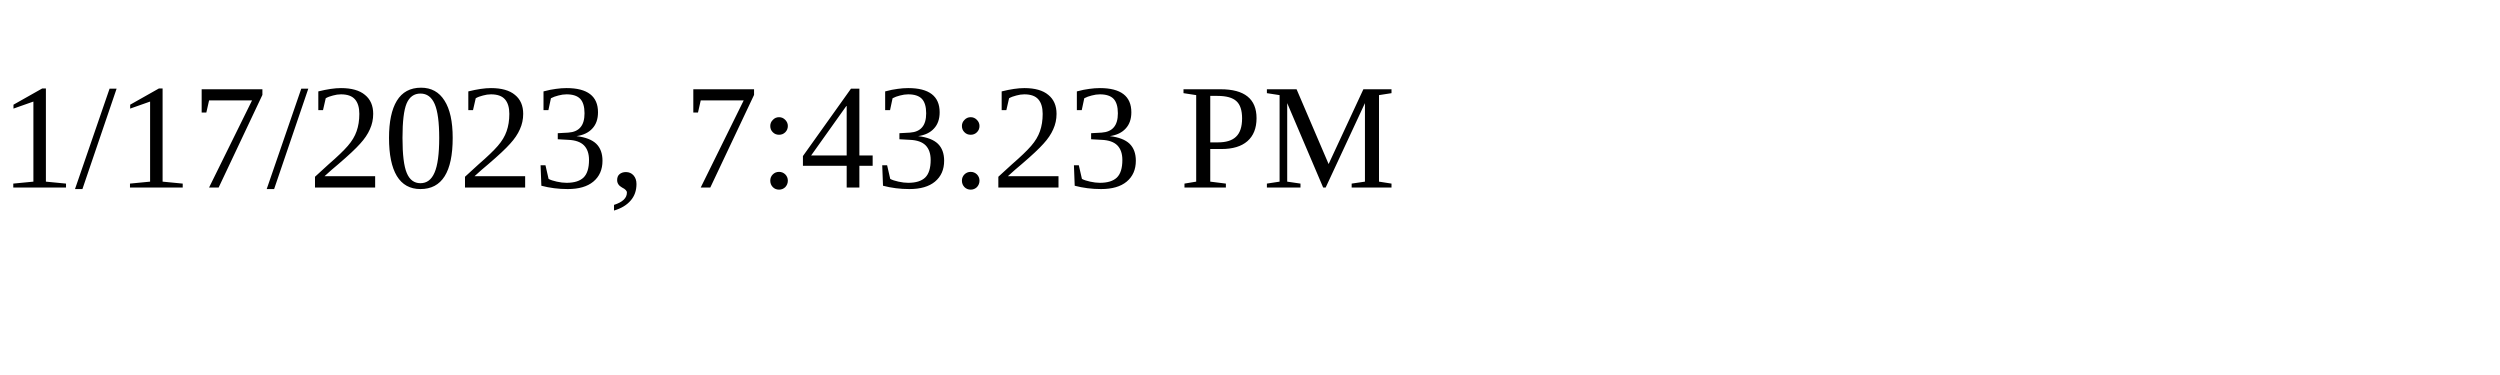
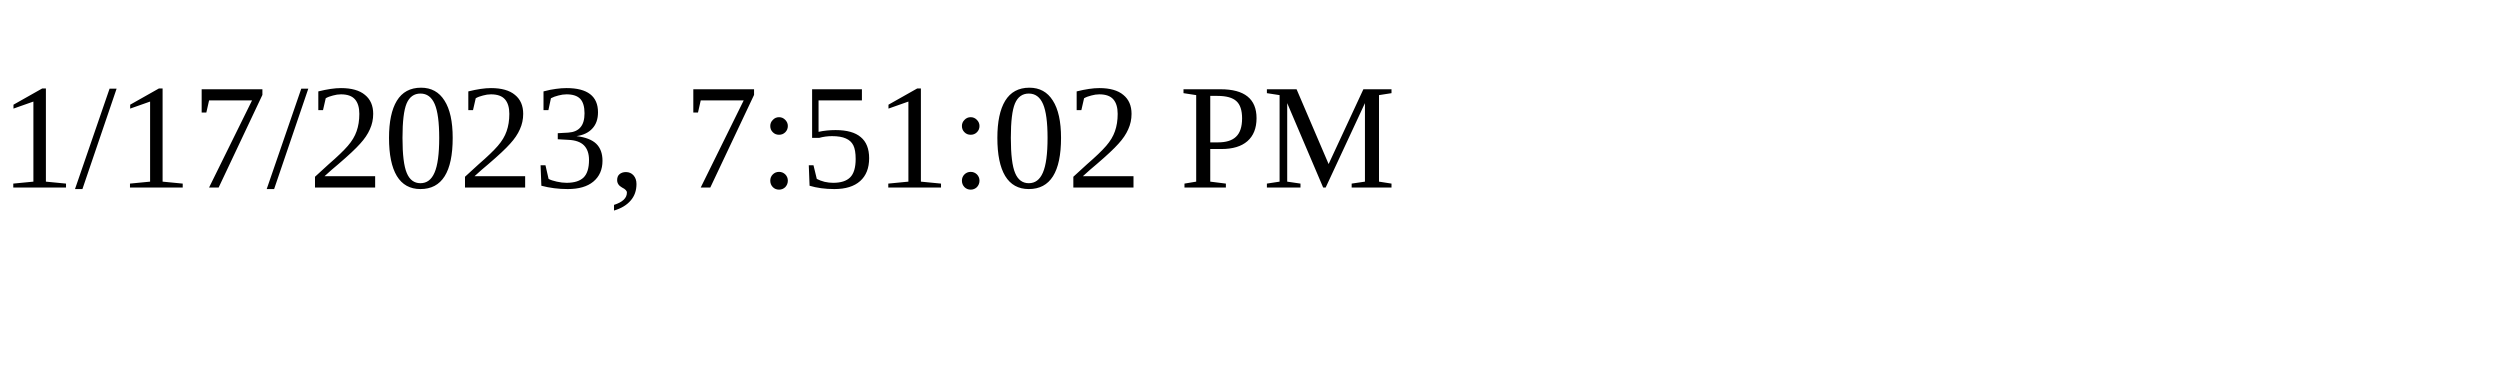
<svg xmlns="http://www.w3.org/2000/svg" height="30" width="200">
-   <text x="0" y="15">1/17/2023, 7:43:23 PM</text>
+   <text x="0" y="15">1/17/2023, 7:51:02 PM</text>
</svg>
